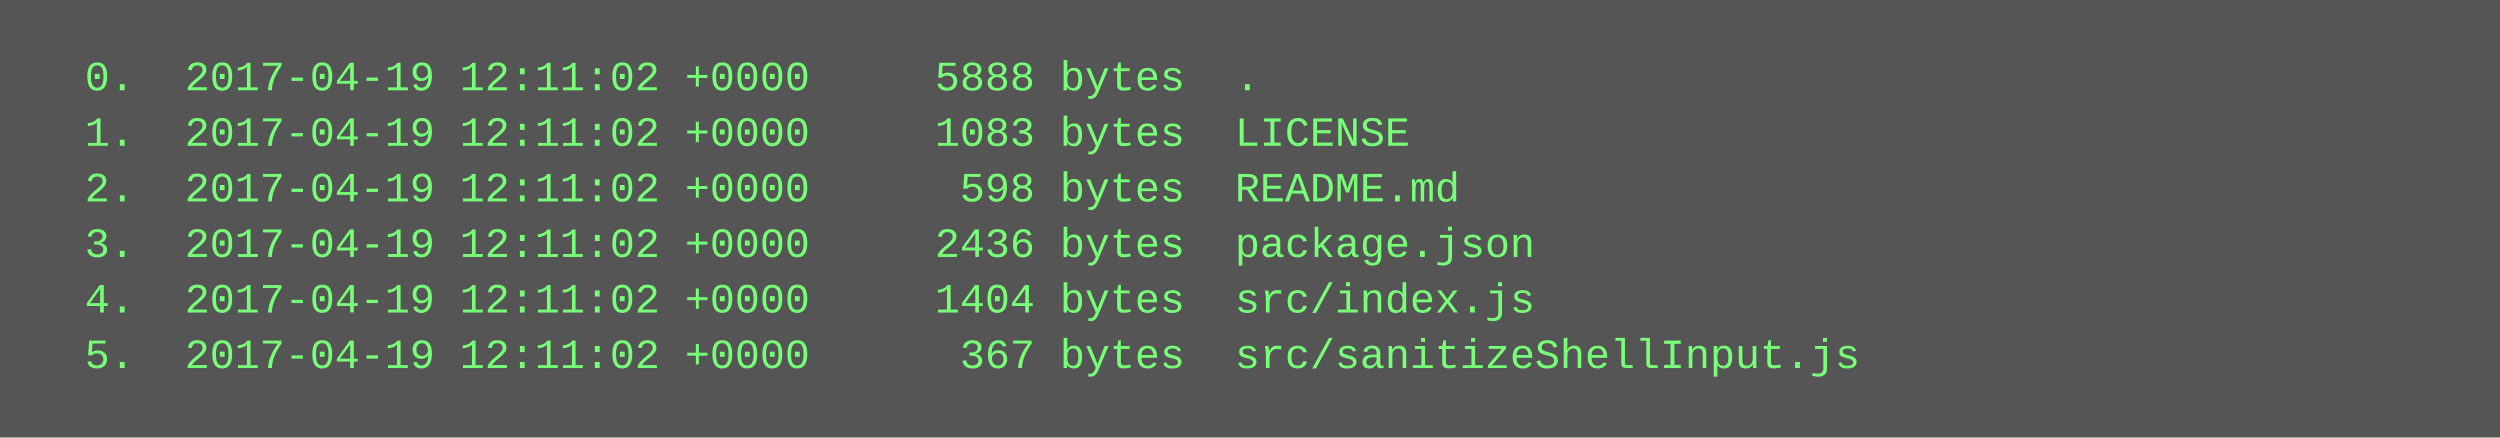
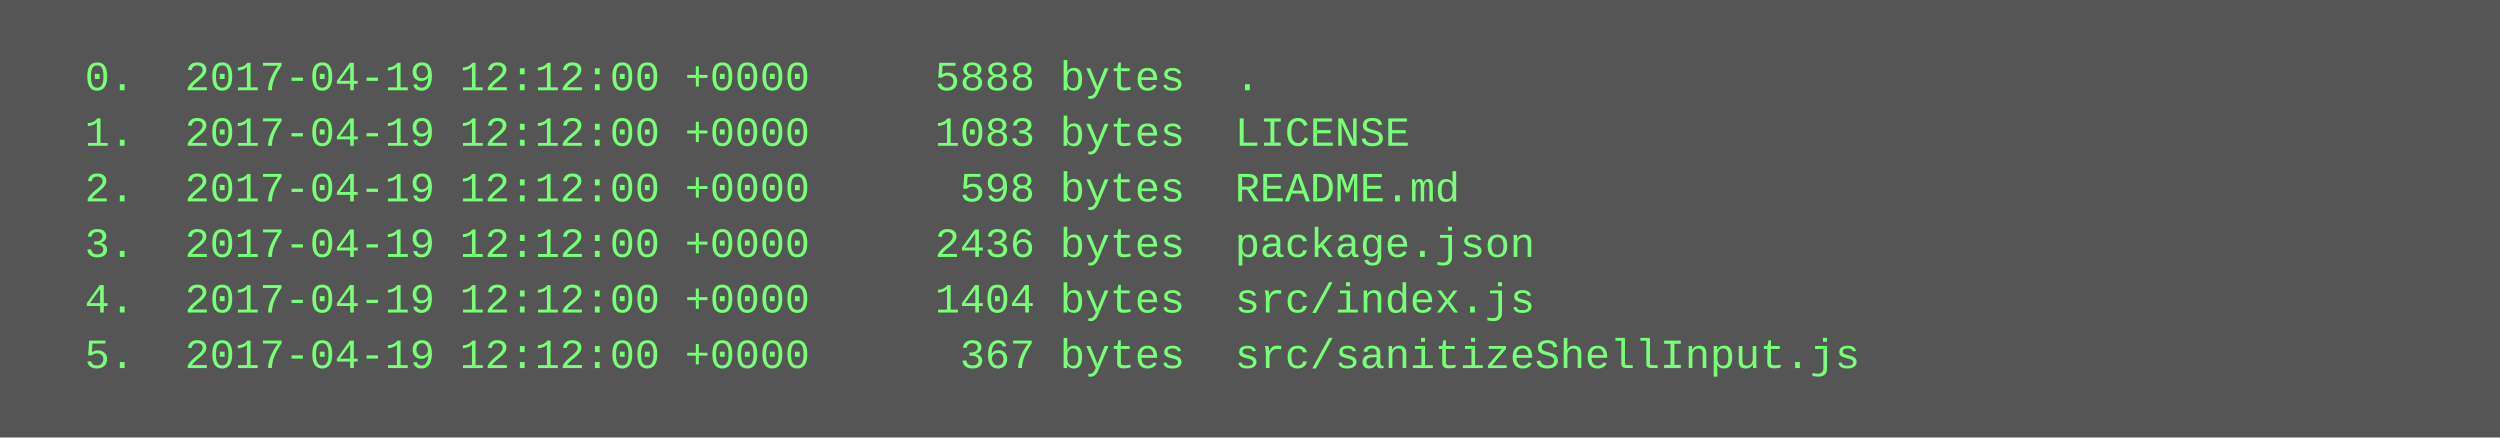
<svg xmlns="http://www.w3.org/2000/svg" height="126" width="720">
  <rect height="126" fill="#555" width="720" />
  <text fill="#7f7" font-family="Courier New" font-size="12" xml:space="preserve">
-     <tspan x="10" y="26">  0.  2017-04-19 12:11:02 +0000     5888 bytes  .</tspan>
-     <tspan x="10" y="42">  1.  2017-04-19 12:11:02 +0000     1083 bytes  LICENSE</tspan>
-     <tspan x="10" y="58">  2.  2017-04-19 12:11:02 +0000      598 bytes  README.md</tspan>
-     <tspan x="10" y="74">  3.  2017-04-19 12:11:02 +0000     2436 bytes  package.json</tspan>
-     <tspan x="10" y="90">  4.  2017-04-19 12:11:02 +0000     1404 bytes  src/index.js</tspan>
-     <tspan x="10" y="106">  5.  2017-04-19 12:11:02 +0000      367 bytes  src/sanitizeShellInput.js</tspan>
+     <tspan x="10" y="26">  0.  2017-04-19 12:12:00 +0000     5888 bytes  .</tspan>
+     <tspan x="10" y="42">  1.  2017-04-19 12:12:00 +0000     1083 bytes  LICENSE</tspan>
+     <tspan x="10" y="58">  2.  2017-04-19 12:12:00 +0000      598 bytes  README.md</tspan>
+     <tspan x="10" y="74">  3.  2017-04-19 12:12:00 +0000     2436 bytes  package.json</tspan>
+     <tspan x="10" y="90">  4.  2017-04-19 12:12:00 +0000     1404 bytes  src/index.js</tspan>
+     <tspan x="10" y="106">  5.  2017-04-19 12:12:00 +0000      367 bytes  src/sanitizeShellInput.js</tspan>
  </text>
</svg>
